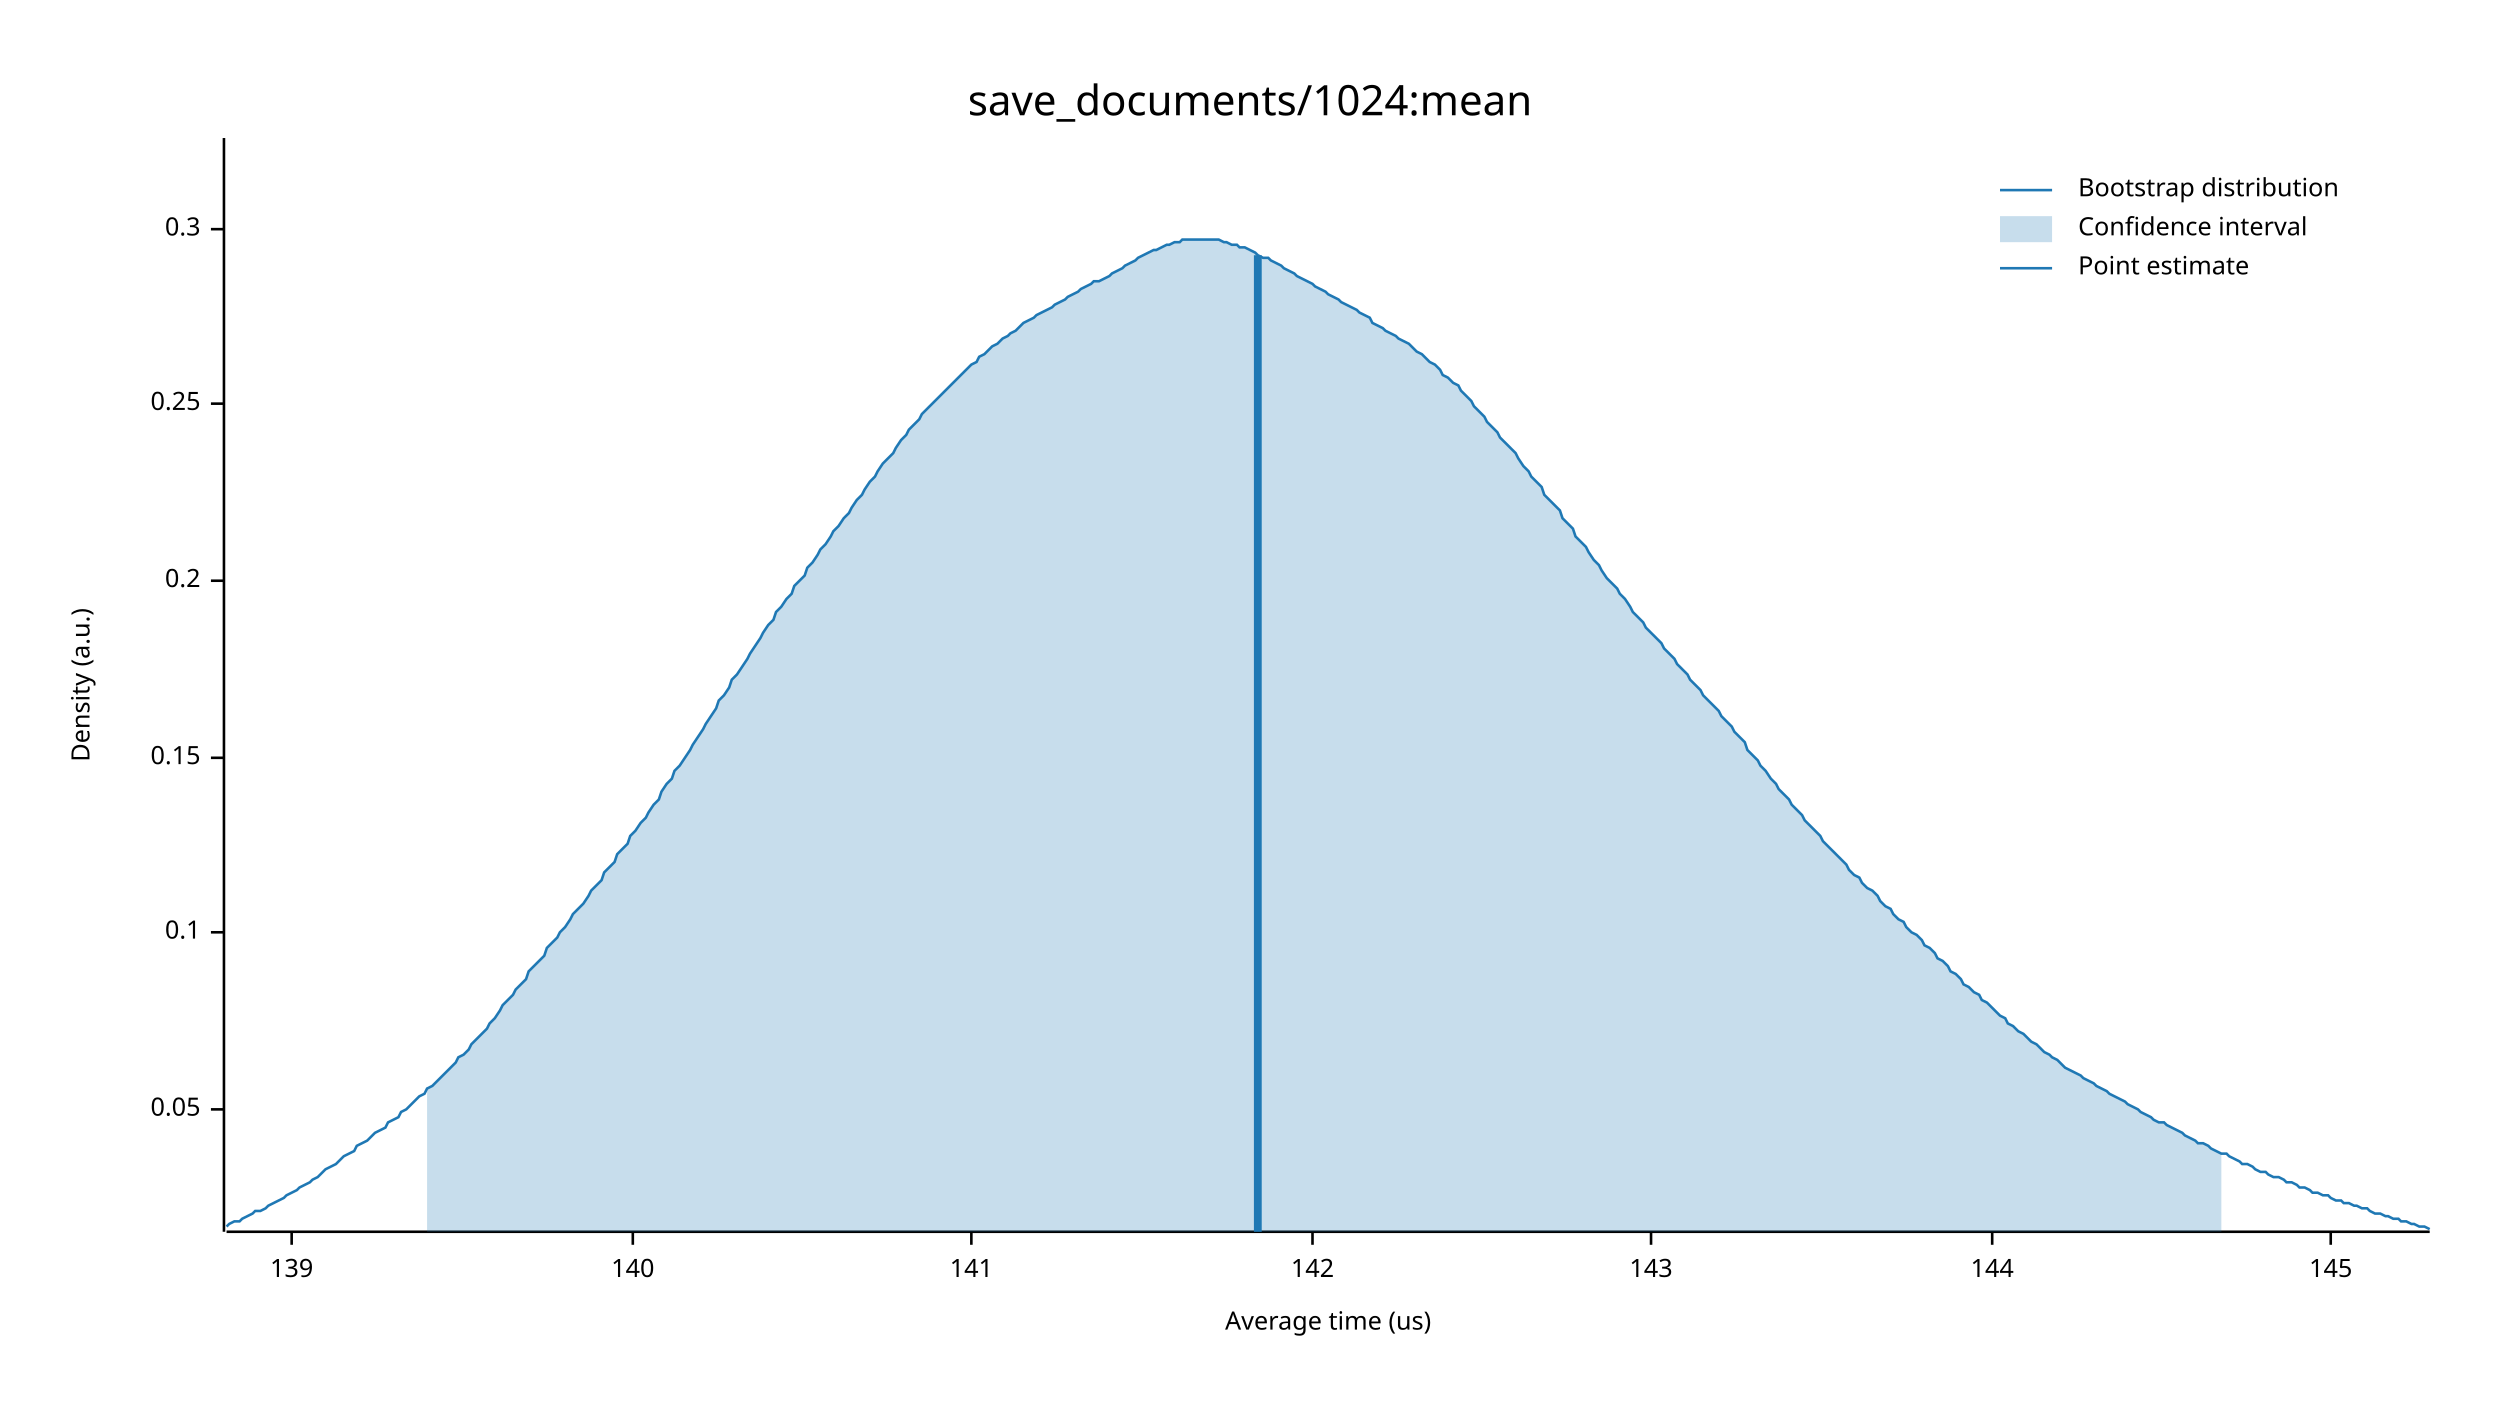
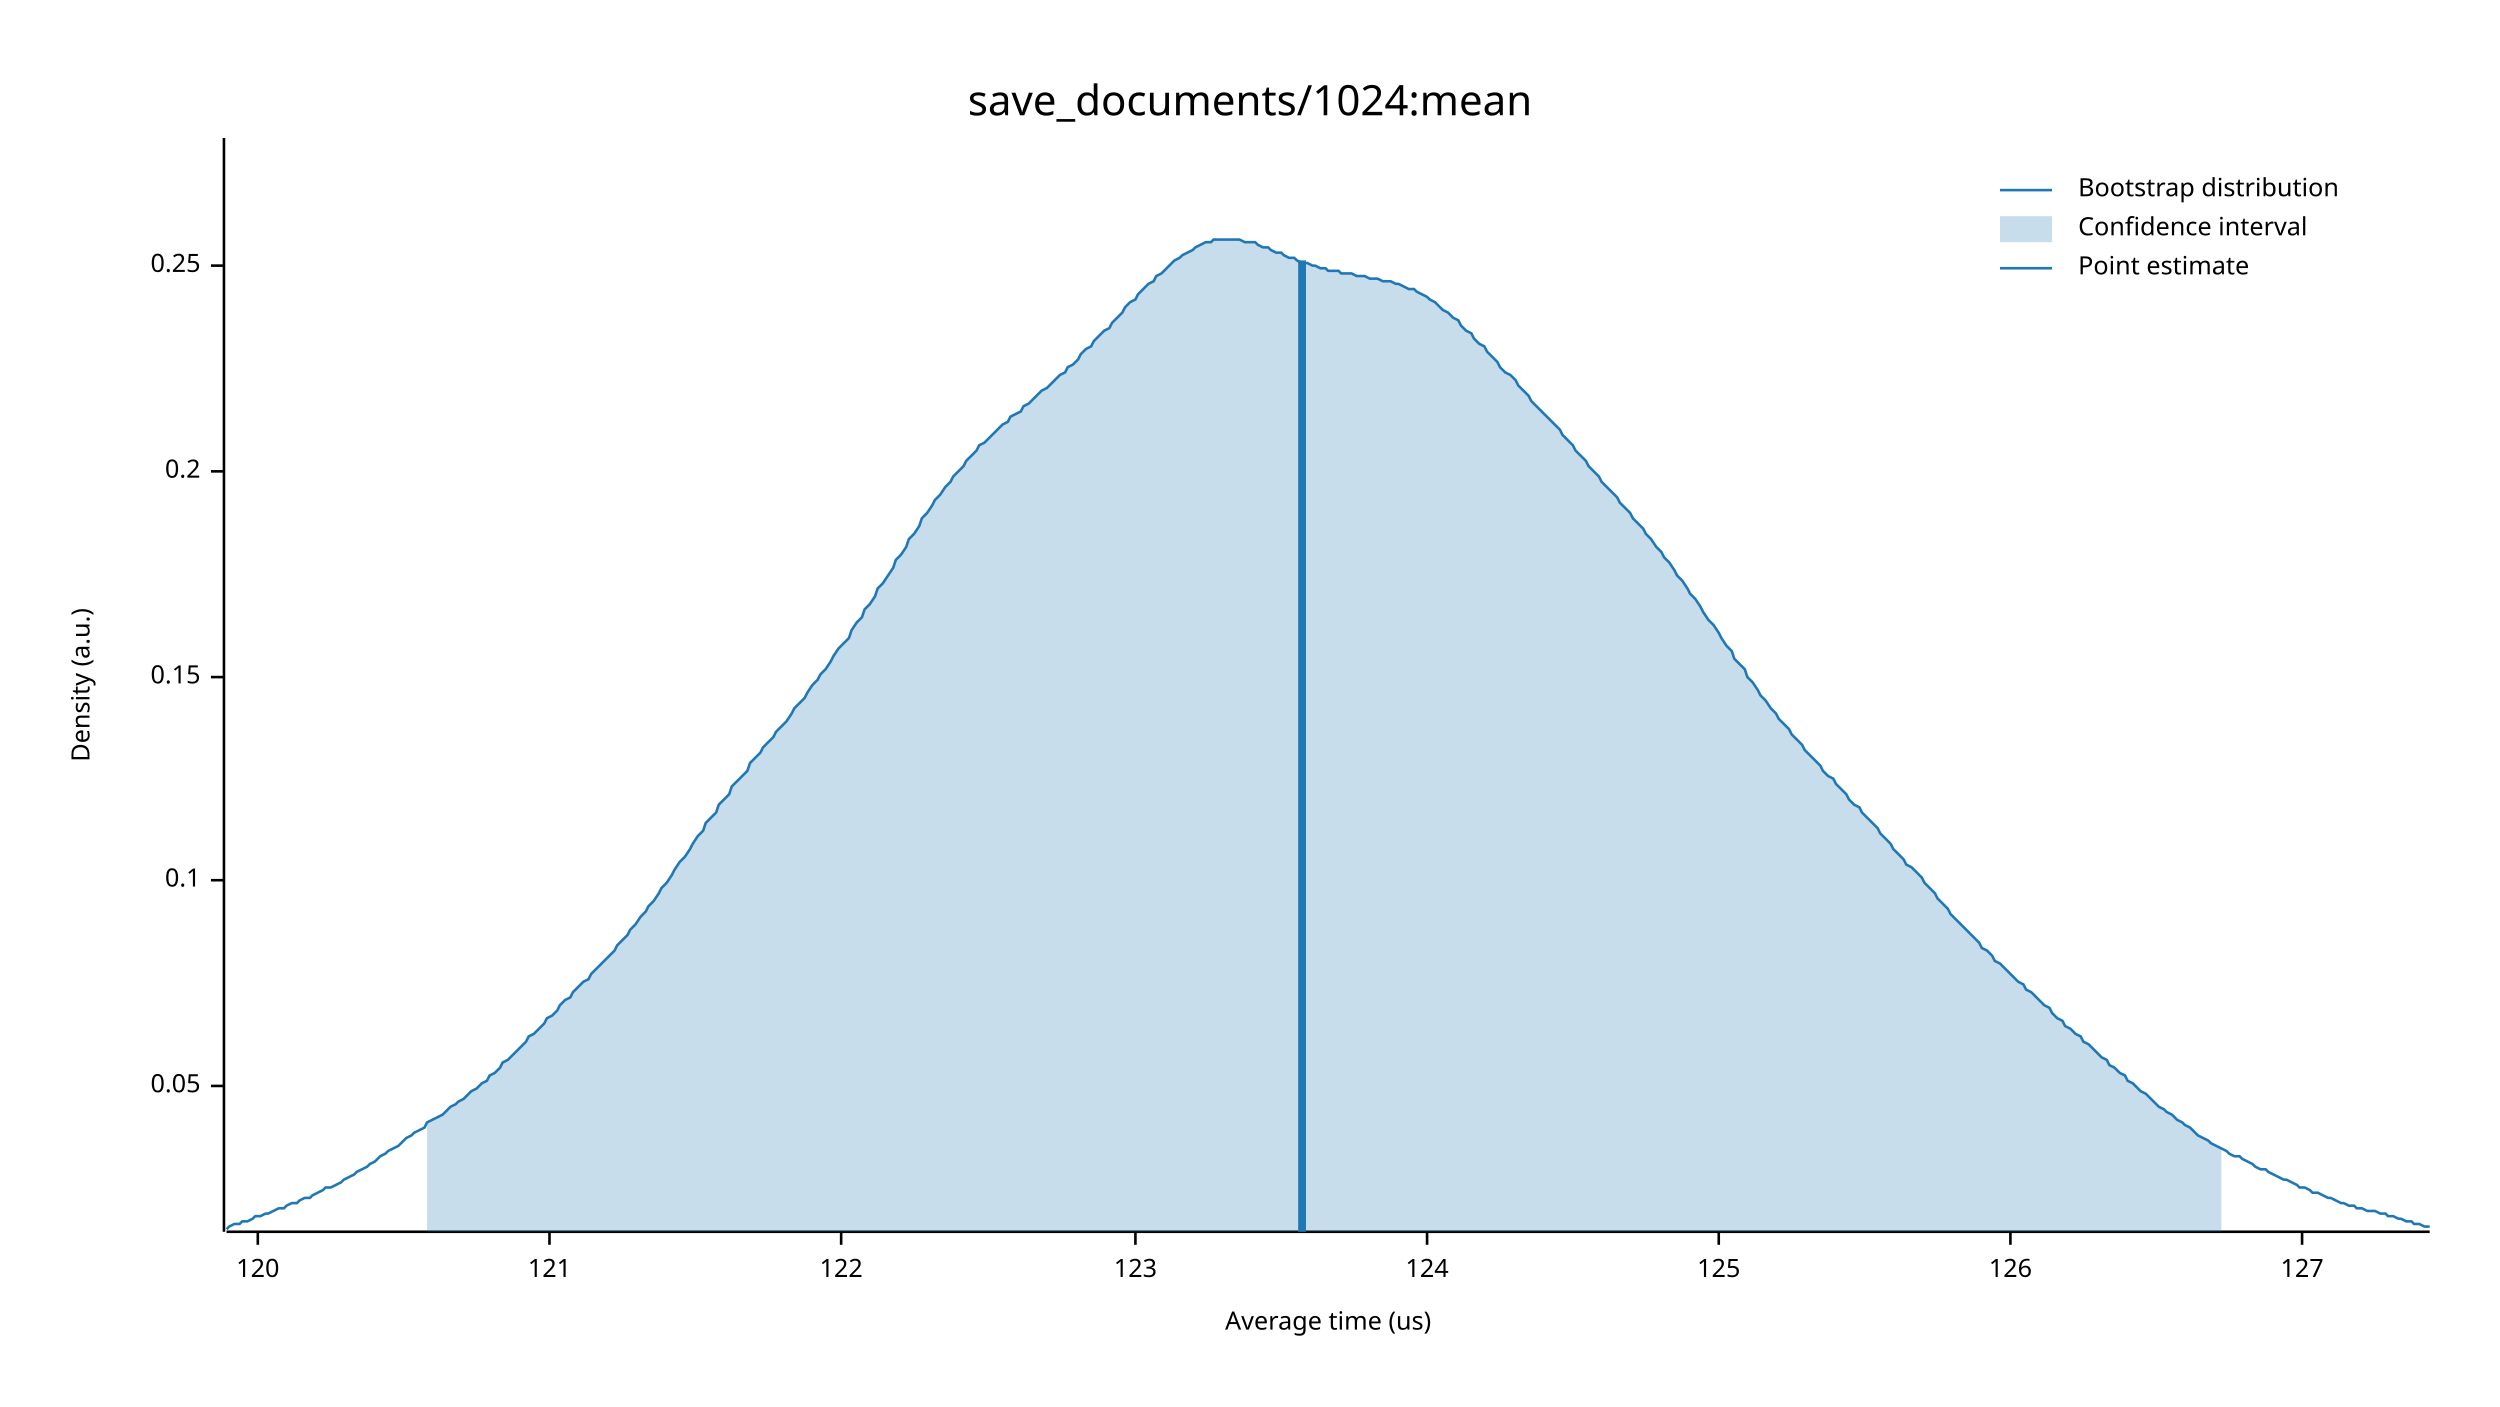
<svg xmlns="http://www.w3.org/2000/svg" width="960" height="540" viewBox="0 0 960 540">
  <text x="480" y="32" dy="0.76em" text-anchor="middle" font-family="sans-serif" font-size="16.129" opacity="1" fill="#000000">
save_documents/1024:mean
</text>
  <text x="27" y="263" dy="0.76em" text-anchor="middle" font-family="sans-serif" font-size="9.677" opacity="1" fill="#000000" transform="rotate(270, 27, 263)">
Density (a.u.)
</text>
  <text x="510" y="513" dy="-0.5ex" text-anchor="middle" font-family="sans-serif" font-size="9.677" opacity="1" fill="#000000">
Average time (us)
</text>
  <polyline fill="none" opacity="1" stroke="#000000" stroke-width="1" points="86,53 86,473 " />
-   <text x="77" y="426" dy="0.5ex" text-anchor="end" font-family="sans-serif" font-size="9.677" opacity="1" fill="#000000">
+   <text x="77" y="417" dy="0.5ex" text-anchor="end" font-family="sans-serif" font-size="9.677" opacity="1" fill="#000000">
0.05
</text>
-   <polyline fill="none" opacity="1" stroke="#000000" stroke-width="1" points="81,426 86,426 " />
-   <text x="77" y="358" dy="0.5ex" text-anchor="end" font-family="sans-serif" font-size="9.677" opacity="1" fill="#000000">
+   <polyline fill="none" opacity="1" stroke="#000000" stroke-width="1" points="81,417 86,417 " />
+   <text x="77" y="338" dy="0.5ex" text-anchor="end" font-family="sans-serif" font-size="9.677" opacity="1" fill="#000000">
0.1
</text>
-   <polyline fill="none" opacity="1" stroke="#000000" stroke-width="1" points="81,358 86,358 " />
-   <text x="77" y="291" dy="0.5ex" text-anchor="end" font-family="sans-serif" font-size="9.677" opacity="1" fill="#000000">
+   <polyline fill="none" opacity="1" stroke="#000000" stroke-width="1" points="81,338 86,338 " />
+   <text x="77" y="260" dy="0.5ex" text-anchor="end" font-family="sans-serif" font-size="9.677" opacity="1" fill="#000000">
0.15
</text>
-   <polyline fill="none" opacity="1" stroke="#000000" stroke-width="1" points="81,291 86,291 " />
-   <text x="77" y="223" dy="0.5ex" text-anchor="end" font-family="sans-serif" font-size="9.677" opacity="1" fill="#000000">
+   <polyline fill="none" opacity="1" stroke="#000000" stroke-width="1" points="81,260 86,260 " />
+   <text x="77" y="181" dy="0.5ex" text-anchor="end" font-family="sans-serif" font-size="9.677" opacity="1" fill="#000000">
0.2
</text>
-   <polyline fill="none" opacity="1" stroke="#000000" stroke-width="1" points="81,223 86,223 " />
-   <text x="77" y="155" dy="0.5ex" text-anchor="end" font-family="sans-serif" font-size="9.677" opacity="1" fill="#000000">
+   <polyline fill="none" opacity="1" stroke="#000000" stroke-width="1" points="81,181 86,181 " />
+   <text x="77" y="102" dy="0.5ex" text-anchor="end" font-family="sans-serif" font-size="9.677" opacity="1" fill="#000000">
0.25
</text>
-   <polyline fill="none" opacity="1" stroke="#000000" stroke-width="1" points="81,155 86,155 " />
-   <text x="77" y="88" dy="0.5ex" text-anchor="end" font-family="sans-serif" font-size="9.677" opacity="1" fill="#000000">
- 0.3
+   <polyline fill="none" opacity="1" stroke="#000000" stroke-width="1" points="81,102 86,102 " />
+   <polyline fill="none" opacity="1" stroke="#000000" stroke-width="1" points="87,473 933,473 " />
+   <text x="99" y="483" dy="0.76em" text-anchor="middle" font-family="sans-serif" font-size="9.677" opacity="1" fill="#000000">
+ 120
</text>
-   <polyline fill="none" opacity="1" stroke="#000000" stroke-width="1" points="81,88 86,88 " />
-   <polyline fill="none" opacity="1" stroke="#000000" stroke-width="1" points="87,473 933,473 " />
-   <text x="112" y="483" dy="0.76em" text-anchor="middle" font-family="sans-serif" font-size="9.677" opacity="1" fill="#000000">
- 139
+   <polyline fill="none" opacity="1" stroke="#000000" stroke-width="1" points="99,473 99,478 " />
+   <text x="211" y="483" dy="0.76em" text-anchor="middle" font-family="sans-serif" font-size="9.677" opacity="1" fill="#000000">
+ 121
</text>
-   <polyline fill="none" opacity="1" stroke="#000000" stroke-width="1" points="112,473 112,478 " />
-   <text x="243" y="483" dy="0.76em" text-anchor="middle" font-family="sans-serif" font-size="9.677" opacity="1" fill="#000000">
- 140
+   <polyline fill="none" opacity="1" stroke="#000000" stroke-width="1" points="211,473 211,478 " />
+   <text x="323" y="483" dy="0.76em" text-anchor="middle" font-family="sans-serif" font-size="9.677" opacity="1" fill="#000000">
+ 122
</text>
-   <polyline fill="none" opacity="1" stroke="#000000" stroke-width="1" points="243,473 243,478 " />
-   <text x="373" y="483" dy="0.76em" text-anchor="middle" font-family="sans-serif" font-size="9.677" opacity="1" fill="#000000">
- 141
+   <polyline fill="none" opacity="1" stroke="#000000" stroke-width="1" points="323,473 323,478 " />
+   <text x="436" y="483" dy="0.76em" text-anchor="middle" font-family="sans-serif" font-size="9.677" opacity="1" fill="#000000">
+ 123
</text>
-   <polyline fill="none" opacity="1" stroke="#000000" stroke-width="1" points="373,473 373,478 " />
-   <text x="504" y="483" dy="0.76em" text-anchor="middle" font-family="sans-serif" font-size="9.677" opacity="1" fill="#000000">
- 142
+   <polyline fill="none" opacity="1" stroke="#000000" stroke-width="1" points="436,473 436,478 " />
+   <text x="548" y="483" dy="0.76em" text-anchor="middle" font-family="sans-serif" font-size="9.677" opacity="1" fill="#000000">
+ 124
</text>
-   <polyline fill="none" opacity="1" stroke="#000000" stroke-width="1" points="504,473 504,478 " />
-   <text x="634" y="483" dy="0.76em" text-anchor="middle" font-family="sans-serif" font-size="9.677" opacity="1" fill="#000000">
- 143
+   <polyline fill="none" opacity="1" stroke="#000000" stroke-width="1" points="548,473 548,478 " />
+   <text x="660" y="483" dy="0.76em" text-anchor="middle" font-family="sans-serif" font-size="9.677" opacity="1" fill="#000000">
+ 125
</text>
-   <polyline fill="none" opacity="1" stroke="#000000" stroke-width="1" points="634,473 634,478 " />
-   <text x="765" y="483" dy="0.76em" text-anchor="middle" font-family="sans-serif" font-size="9.677" opacity="1" fill="#000000">
- 144
+   <polyline fill="none" opacity="1" stroke="#000000" stroke-width="1" points="660,473 660,478 " />
+   <text x="772" y="483" dy="0.76em" text-anchor="middle" font-family="sans-serif" font-size="9.677" opacity="1" fill="#000000">
+ 126
</text>
-   <polyline fill="none" opacity="1" stroke="#000000" stroke-width="1" points="765,473 765,478 " />
-   <text x="895" y="483" dy="0.76em" text-anchor="middle" font-family="sans-serif" font-size="9.677" opacity="1" fill="#000000">
- 145
+   <polyline fill="none" opacity="1" stroke="#000000" stroke-width="1" points="772,473 772,478 " />
+   <text x="884" y="483" dy="0.76em" text-anchor="middle" font-family="sans-serif" font-size="9.677" opacity="1" fill="#000000">
+ 127
</text>
-   <polyline fill="none" opacity="1" stroke="#000000" stroke-width="1" points="895,473 895,478 " />
-   <polyline fill="none" opacity="1" stroke="#1F78B4" stroke-width="1" points="87,471 88,470 90,469 92,469 93,468 95,467 97,466 98,465 100,465 102,464 103,463 105,462 107,461 109,460 110,459 112,458 114,457 115,456 117,455 119,454 120,453 122,452 124,450 125,449 127,448 129,447 131,445 132,444 134,443 136,442 137,440 139,439 141,438 142,437 144,435 146,434 148,433 149,431 151,430 153,429 154,427 156,426 158,424 159,423 161,421 163,420 164,418 166,417 168,415 170,413 171,412 173,410 175,408 176,406 178,405 180,403 181,401 183,399 185,397 187,395 188,393 190,391 192,388 193,386 195,384 197,382 198,380 200,378 202,376 203,373 205,371 207,369 209,367 210,364 212,362 214,360 215,358 217,356 219,353 220,351 222,349 224,347 226,344 227,342 229,340 231,338 232,335 234,333 236,331 237,328 239,326 241,324 242,321 244,319 246,316 248,314 249,312 251,309 253,307 254,304 256,301 258,299 259,296 261,294 263,291 265,288 266,286 268,283 270,280 271,278 273,275 275,272 276,269 278,267 280,264 281,261 283,259 285,256 287,253 288,251 290,248 292,245 293,243 295,240 297,238 298,235 300,233 302,230 304,228 305,225 307,223 309,221 310,218 312,216 314,213 315,211 317,209 319,206 320,204 322,202 324,199 326,197 327,195 329,192 331,190 332,188 334,185 336,183 337,181 339,178 341,176 343,174 344,172 346,169 348,167 349,165 351,163 353,161 354,159 356,157 358,155 359,154 361,152 363,150 365,148 366,147 368,145 370,143 371,142 373,140 375,139 376,137 378,136 380,134 381,133 383,132 385,130 387,129 388,128 390,127 392,125 393,124 395,123 397,122 398,121 400,120 402,119 404,118 405,117 407,116 409,115 410,114 412,113 414,112 415,111 417,110 419,109 420,108 422,108 424,107 426,106 427,105 429,104 431,103 432,102 434,101 436,100 437,99 439,98 441,97 443,96 444,96 446,95 448,94 449,94 451,93 453,93 454,92 456,92 458,92 459,92 461,92 463,92 465,92 466,92 468,92 470,93 471,93 473,94 475,94 476,95 478,95 480,96 482,97 483,98 485,99 487,99 488,100 490,101 492,102 493,103 495,104 497,105 498,106 500,107 502,108 504,109 505,110 507,111 509,112 510,113 512,114 514,115 515,116 517,117 519,118 521,119 522,120 524,121 526,122 527,124 529,125 531,126 532,127 534,128 536,129 537,130 539,131 541,132 543,134 544,135 546,136 548,138 549,139 551,140 553,142 554,144 556,145 558,147 560,148 561,150 563,152 565,154 566,156 568,158 570,160 571,162 573,164 575,166 576,168 578,170 580,172 582,174 583,176 585,179 587,181 588,183 590,185 592,187 593,190 595,192 597,194 599,196 600,199 602,201 604,203 605,206 607,208 609,210 610,212 612,215 614,217 615,219 617,222 619,224 621,226 622,228 624,230 626,233 627,235 629,237 631,239 632,241 634,243 636,245 638,247 639,249 641,251 643,253 644,255 646,257 648,259 649,261 651,263 653,265 654,267 656,269 658,271 660,273 661,275 663,277 665,279 666,281 668,283 670,285 671,288 673,290 675,292 676,294 678,296 680,299 682,301 683,303 685,305 687,307 688,309 690,311 692,313 693,315 695,317 697,319 699,321 700,323 702,325 704,327 705,328 707,330 709,332 710,334 712,336 714,337 715,339 717,341 719,342 721,344 722,346 724,348 726,349 727,351 729,353 731,354 732,356 734,358 736,359 738,361 739,363 741,364 743,366 744,368 746,369 748,371 749,373 751,374 753,376 754,378 756,379 758,381 760,382 761,384 763,385 765,387 766,388 768,390 770,391 771,393 773,394 775,396 777,397 778,398 780,400 782,401 783,402 785,404 787,405 788,406 790,407 792,409 793,410 795,411 797,412 799,413 800,414 802,415 804,416 805,417 807,418 809,419 810,420 812,421 814,422 816,423 817,424 819,425 821,426 822,427 824,428 826,429 827,430 829,431 831,431 832,432 834,433 836,434 838,435 839,436 841,437 843,438 844,439 846,439 848,440 849,441 851,442 853,443 855,443 856,444 858,445 860,446 861,447 863,447 865,448 866,449 868,450 870,450 871,451 873,452 875,452 877,453 878,454 880,454 882,455 883,456 885,456 887,457 888,458 890,458 892,459 894,459 895,460 897,461 899,461 900,462 902,462 904,463 905,463 907,464 909,464 910,465 912,466 914,466 916,467 917,467 919,468 921,468 922,469 924,469 926,470 927,470 929,471 931,471 933,472 " />
-   <polygon opacity="0.25" fill="#1F78B4" points="164,418 166,417 168,415 170,413 171,412 173,410 175,408 176,406 178,405 180,403 181,401 183,399 185,397 187,395 188,393 190,391 192,388 193,386 195,384 197,382 198,380 200,378 202,376 203,373 205,371 207,369 209,367 210,364 212,362 214,360 215,358 217,356 219,353 220,351 222,349 224,347 226,344 227,342 229,340 231,338 232,335 234,333 236,331 237,328 239,326 241,324 242,321 244,319 246,316 248,314 249,312 251,309 253,307 254,304 256,301 258,299 259,296 261,294 263,291 265,288 266,286 268,283 270,280 271,278 273,275 275,272 276,269 278,267 280,264 281,261 283,259 285,256 287,253 288,251 290,248 292,245 293,243 295,240 297,238 298,235 300,233 302,230 304,228 305,225 307,223 309,221 310,218 312,216 314,213 315,211 317,209 319,206 320,204 322,202 324,199 326,197 327,195 329,192 331,190 332,188 334,185 336,183 337,181 339,178 341,176 343,174 344,172 346,169 348,167 349,165 351,163 353,161 354,159 356,157 358,155 359,154 361,152 363,150 365,148 366,147 368,145 370,143 371,142 373,140 375,139 376,137 378,136 380,134 381,133 383,132 385,130 387,129 388,128 390,127 392,125 393,124 395,123 397,122 398,121 400,120 402,119 404,118 405,117 407,116 409,115 410,114 412,113 414,112 415,111 417,110 419,109 420,108 422,108 424,107 426,106 427,105 429,104 431,103 432,102 434,101 436,100 437,99 439,98 441,97 443,96 444,96 446,95 448,94 449,94 451,93 453,93 454,92 456,92 458,92 459,92 461,92 463,92 465,92 466,92 468,92 470,93 471,93 473,94 475,94 476,95 478,95 480,96 482,97 483,98 485,99 487,99 488,100 490,101 492,102 493,103 495,104 497,105 498,106 500,107 502,108 504,109 505,110 507,111 509,112 510,113 512,114 514,115 515,116 517,117 519,118 521,119 522,120 524,121 526,122 527,124 529,125 531,126 532,127 534,128 536,129 537,130 539,131 541,132 543,134 544,135 546,136 548,138 549,139 551,140 553,142 554,144 556,145 558,147 560,148 561,150 563,152 565,154 566,156 568,158 570,160 571,162 573,164 575,166 576,168 578,170 580,172 582,174 583,176 585,179 587,181 588,183 590,185 592,187 593,190 595,192 597,194 599,196 600,199 602,201 604,203 605,206 607,208 609,210 610,212 612,215 614,217 615,219 617,222 619,224 621,226 622,228 624,230 626,233 627,235 629,237 631,239 632,241 634,243 636,245 638,247 639,249 641,251 643,253 644,255 646,257 648,259 649,261 651,263 653,265 654,267 656,269 658,271 660,273 661,275 663,277 665,279 666,281 668,283 670,285 671,288 673,290 675,292 676,294 678,296 680,299 682,301 683,303 685,305 687,307 688,309 690,311 692,313 693,315 695,317 697,319 699,321 700,323 702,325 704,327 705,328 707,330 709,332 710,334 712,336 714,337 715,339 717,341 719,342 721,344 722,346 724,348 726,349 727,351 729,353 731,354 732,356 734,358 736,359 738,361 739,363 741,364 743,366 744,368 746,369 748,371 749,373 751,374 753,376 754,378 756,379 758,381 760,382 761,384 763,385 765,387 766,388 768,390 770,391 771,393 773,394 775,396 777,397 778,398 780,400 782,401 783,402 785,404 787,405 788,406 790,407 792,409 793,410 795,411 797,412 799,413 800,414 802,415 804,416 805,417 807,418 809,419 810,420 812,421 814,422 816,423 817,424 819,425 821,426 822,427 824,428 826,429 827,430 829,431 831,431 832,432 834,433 836,434 838,435 839,436 841,437 843,438 844,439 846,439 848,440 849,441 851,442 853,443 853,473 164,473 " />
-   <polyline fill="none" opacity="1" stroke="#1F78B4" stroke-width="3" points="483,473 483,98 " />
+   <polyline fill="none" opacity="1" stroke="#000000" stroke-width="1" points="884,473 884,478 " />
+   <polyline fill="none" opacity="1" stroke="#1F78B4" stroke-width="1" points="87,472 88,471 90,470 92,470 93,469 95,469 97,468 98,467 100,467 102,466 103,466 105,465 107,464 109,464 110,463 112,462 114,462 115,461 117,460 119,460 120,459 122,458 124,457 125,456 127,456 129,455 131,454 132,453 134,452 136,451 137,450 139,449 141,448 142,447 144,446 146,444 148,443 149,442 151,441 153,440 154,439 156,437 158,436 159,435 161,434 163,433 164,431 166,430 168,429 170,428 171,427 173,425 175,424 176,423 178,422 180,420 181,419 183,418 185,416 187,415 188,413 190,412 192,410 193,408 195,407 197,405 198,404 200,402 202,400 203,398 205,397 207,395 209,393 210,391 212,390 214,388 215,386 217,384 219,383 220,381 222,379 224,377 226,376 227,374 229,372 231,370 232,369 234,367 236,365 237,363 239,361 241,359 242,357 244,355 246,352 248,350 249,348 251,346 253,343 254,341 256,339 258,336 259,334 261,331 263,329 265,326 266,324 268,321 270,319 271,316 273,314 275,312 276,309 278,307 280,305 281,302 283,300 285,298 287,296 288,293 290,291 292,289 293,287 295,285 297,283 298,281 300,279 302,277 304,274 305,272 307,270 309,268 310,266 312,263 314,261 315,259 317,257 319,254 320,252 322,249 324,247 326,245 327,242 329,239 331,237 332,234 334,232 336,229 337,226 339,224 341,221 343,218 344,215 346,213 348,210 349,207 351,205 353,202 354,199 356,197 358,194 359,192 361,190 363,187 365,185 366,183 368,181 370,179 371,177 373,175 375,173 376,171 378,170 380,168 381,167 383,165 385,163 387,162 388,160 390,159 392,158 393,156 395,155 397,153 398,152 400,150 402,149 404,147 405,146 407,144 409,143 410,141 412,140 414,138 415,136 417,134 419,133 420,131 422,129 424,127 426,126 427,124 429,122 431,120 432,118 434,116 436,115 437,113 439,111 441,109 443,108 444,106 446,105 448,103 449,102 451,100 453,99 454,98 456,97 458,96 459,95 461,94 463,93 465,93 466,92 468,92 470,92 471,92 473,92 475,92 476,92 478,93 480,93 482,93 483,94 485,95 487,95 488,96 490,97 492,97 493,98 495,99 497,99 498,100 500,101 502,101 504,102 505,102 507,103 509,103 510,104 512,104 514,104 515,105 517,105 519,105 521,106 522,106 524,106 526,107 527,107 529,107 531,108 532,108 534,108 536,109 537,109 539,110 541,111 543,111 544,112 546,113 548,114 549,115 551,116 553,118 554,119 556,120 558,122 560,123 561,125 563,127 565,128 566,130 568,132 570,133 571,135 573,137 575,139 576,141 578,143 580,144 582,146 583,148 585,150 587,152 588,154 590,156 592,158 593,159 595,161 597,163 599,165 600,167 602,169 604,171 605,173 607,175 609,177 610,179 612,181 614,183 615,185 617,187 619,189 621,191 622,193 624,195 626,197 627,199 629,201 631,203 632,205 634,207 636,210 638,212 639,214 641,216 643,219 644,221 646,223 648,226 649,228 651,230 653,233 654,235 656,238 658,240 660,243 661,245 663,248 665,250 666,253 668,255 670,257 671,260 673,262 675,265 676,267 678,269 680,272 682,274 683,276 685,278 687,280 688,282 690,284 692,286 693,288 695,290 697,292 699,294 700,296 702,298 704,299 705,301 707,303 709,305 710,307 712,309 714,310 715,312 717,314 719,316 721,318 722,320 724,322 726,324 727,326 729,328 731,330 732,332 734,333 736,335 738,337 739,339 741,341 743,343 744,345 746,347 748,349 749,351 751,353 753,355 754,356 756,358 758,360 760,362 761,364 763,365 765,367 766,369 768,370 770,372 771,373 773,375 775,377 777,378 778,380 780,381 782,383 783,384 785,386 787,387 788,389 790,391 792,392 793,394 795,395 797,397 799,398 800,400 802,401 804,403 805,404 807,406 809,407 810,409 812,410 814,412 816,413 817,415 819,416 821,418 822,419 824,420 826,422 827,423 829,425 831,426 832,427 834,428 836,430 838,431 839,432 841,433 843,435 844,436 846,437 848,438 849,439 851,440 853,441 855,442 856,443 858,444 860,444 861,445 863,446 865,447 866,448 868,449 870,449 871,450 873,451 875,452 877,453 878,453 880,454 882,455 883,456 885,456 887,457 888,458 890,458 892,459 894,460 895,460 897,461 899,462 900,462 902,463 904,463 905,464 907,464 909,465 910,465 912,465 914,466 916,466 917,467 919,467 921,468 922,468 924,469 926,469 927,470 929,470 931,471 933,471 " />
+   <polygon opacity="0.25" fill="#1F78B4" points="164,431 166,430 168,429 170,428 171,427 173,425 175,424 176,423 178,422 180,420 181,419 183,418 185,416 187,415 188,413 190,412 192,410 193,408 195,407 197,405 198,404 200,402 202,400 203,398 205,397 207,395 209,393 210,391 212,390 214,388 215,386 217,384 219,383 220,381 222,379 224,377 226,376 227,374 229,372 231,370 232,369 234,367 236,365 237,363 239,361 241,359 242,357 244,355 246,352 248,350 249,348 251,346 253,343 254,341 256,339 258,336 259,334 261,331 263,329 265,326 266,324 268,321 270,319 271,316 273,314 275,312 276,309 278,307 280,305 281,302 283,300 285,298 287,296 288,293 290,291 292,289 293,287 295,285 297,283 298,281 300,279 302,277 304,274 305,272 307,270 309,268 310,266 312,263 314,261 315,259 317,257 319,254 320,252 322,249 324,247 326,245 327,242 329,239 331,237 332,234 334,232 336,229 337,226 339,224 341,221 343,218 344,215 346,213 348,210 349,207 351,205 353,202 354,199 356,197 358,194 359,192 361,190 363,187 365,185 366,183 368,181 370,179 371,177 373,175 375,173 376,171 378,170 380,168 381,167 383,165 385,163 387,162 388,160 390,159 392,158 393,156 395,155 397,153 398,152 400,150 402,149 404,147 405,146 407,144 409,143 410,141 412,140 414,138 415,136 417,134 419,133 420,131 422,129 424,127 426,126 427,124 429,122 431,120 432,118 434,116 436,115 437,113 439,111 441,109 443,108 444,106 446,105 448,103 449,102 451,100 453,99 454,98 456,97 458,96 459,95 461,94 463,93 465,93 466,92 468,92 470,92 471,92 473,92 475,92 476,92 478,93 480,93 482,93 483,94 485,95 487,95 488,96 490,97 492,97 493,98 495,99 497,99 498,100 500,101 502,101 504,102 505,102 507,103 509,103 510,104 512,104 514,104 515,105 517,105 519,105 521,106 522,106 524,106 526,107 527,107 529,107 531,108 532,108 534,108 536,109 537,109 539,110 541,111 543,111 544,112 546,113 548,114 549,115 551,116 553,118 554,119 556,120 558,122 560,123 561,125 563,127 565,128 566,130 568,132 570,133 571,135 573,137 575,139 576,141 578,143 580,144 582,146 583,148 585,150 587,152 588,154 590,156 592,158 593,159 595,161 597,163 599,165 600,167 602,169 604,171 605,173 607,175 609,177 610,179 612,181 614,183 615,185 617,187 619,189 621,191 622,193 624,195 626,197 627,199 629,201 631,203 632,205 634,207 636,210 638,212 639,214 641,216 643,219 644,221 646,223 648,226 649,228 651,230 653,233 654,235 656,238 658,240 660,243 661,245 663,248 665,250 666,253 668,255 670,257 671,260 673,262 675,265 676,267 678,269 680,272 682,274 683,276 685,278 687,280 688,282 690,284 692,286 693,288 695,290 697,292 699,294 700,296 702,298 704,299 705,301 707,303 709,305 710,307 712,309 714,310 715,312 717,314 719,316 721,318 722,320 724,322 726,324 727,326 729,328 731,330 732,332 734,333 736,335 738,337 739,339 741,341 743,343 744,345 746,347 748,349 749,351 751,353 753,355 754,356 756,358 758,360 760,362 761,364 763,365 765,367 766,369 768,370 770,372 771,373 773,375 775,377 777,378 778,380 780,381 782,383 783,384 785,386 787,387 788,389 790,391 792,392 793,394 795,395 797,397 799,398 800,400 802,401 804,403 805,404 807,406 809,407 810,409 812,410 814,412 816,413 817,415 819,416 821,418 822,419 824,420 826,422 827,423 829,425 831,426 832,427 834,428 836,430 838,431 839,432 841,433 843,435 844,436 846,437 848,438 849,439 851,440 853,441 853,473 164,473 " />
+   <polyline fill="none" opacity="1" stroke="#1F78B4" stroke-width="3" points="500,473 500,100 " />
  <text x="798" y="68" dy="0.76em" text-anchor="start" font-family="sans-serif" font-size="9.677" opacity="1" fill="#000000">
Bootstrap distribution
</text>
  <text x="798" y="83" dy="0.76em" text-anchor="start" font-family="sans-serif" font-size="9.677" opacity="1" fill="#000000">
Confidence interval
</text>
  <text x="798" y="98" dy="0.76em" text-anchor="start" font-family="sans-serif" font-size="9.677" opacity="1" fill="#000000">
Point estimate
</text>
  <polyline fill="none" opacity="1" stroke="#1F78B4" stroke-width="1" points="768,73 788,73 " />
  <rect x="768" y="83" width="20" height="10" opacity="0.25" fill="#1F78B4" stroke="none" />
  <polyline fill="none" opacity="1" stroke="#1F78B4" stroke-width="1" points="768,103 788,103 " />
</svg>
